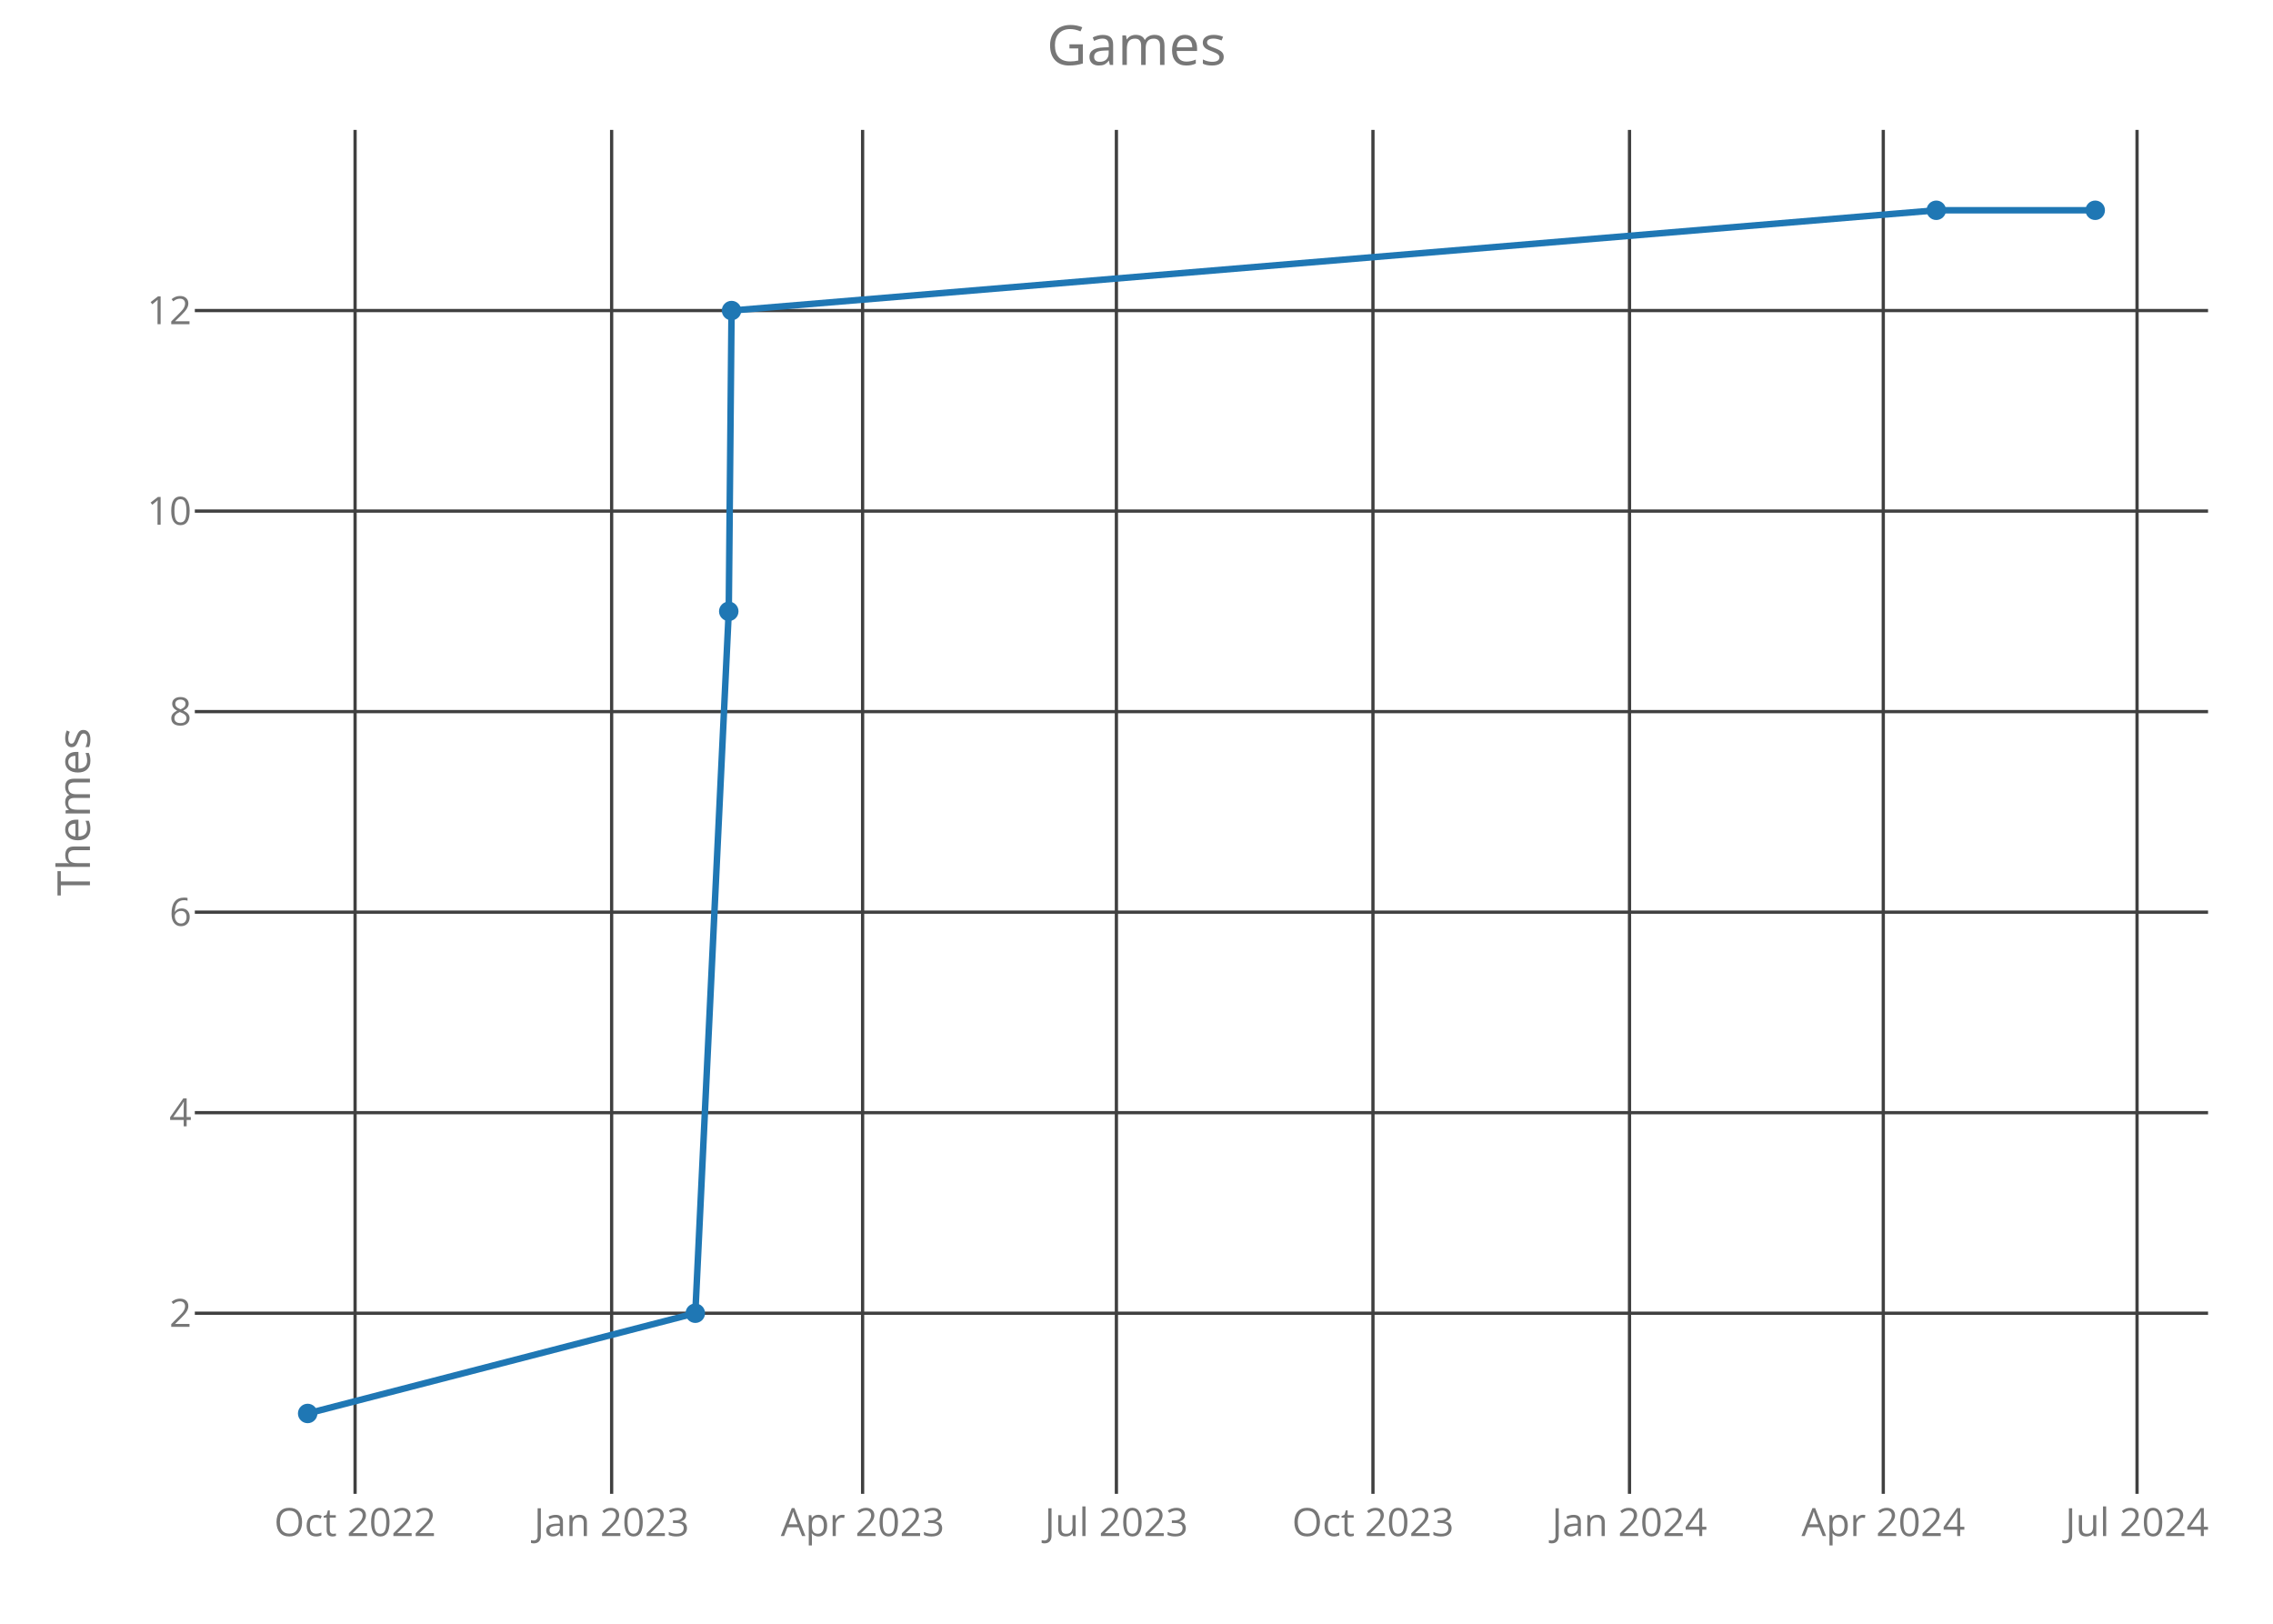
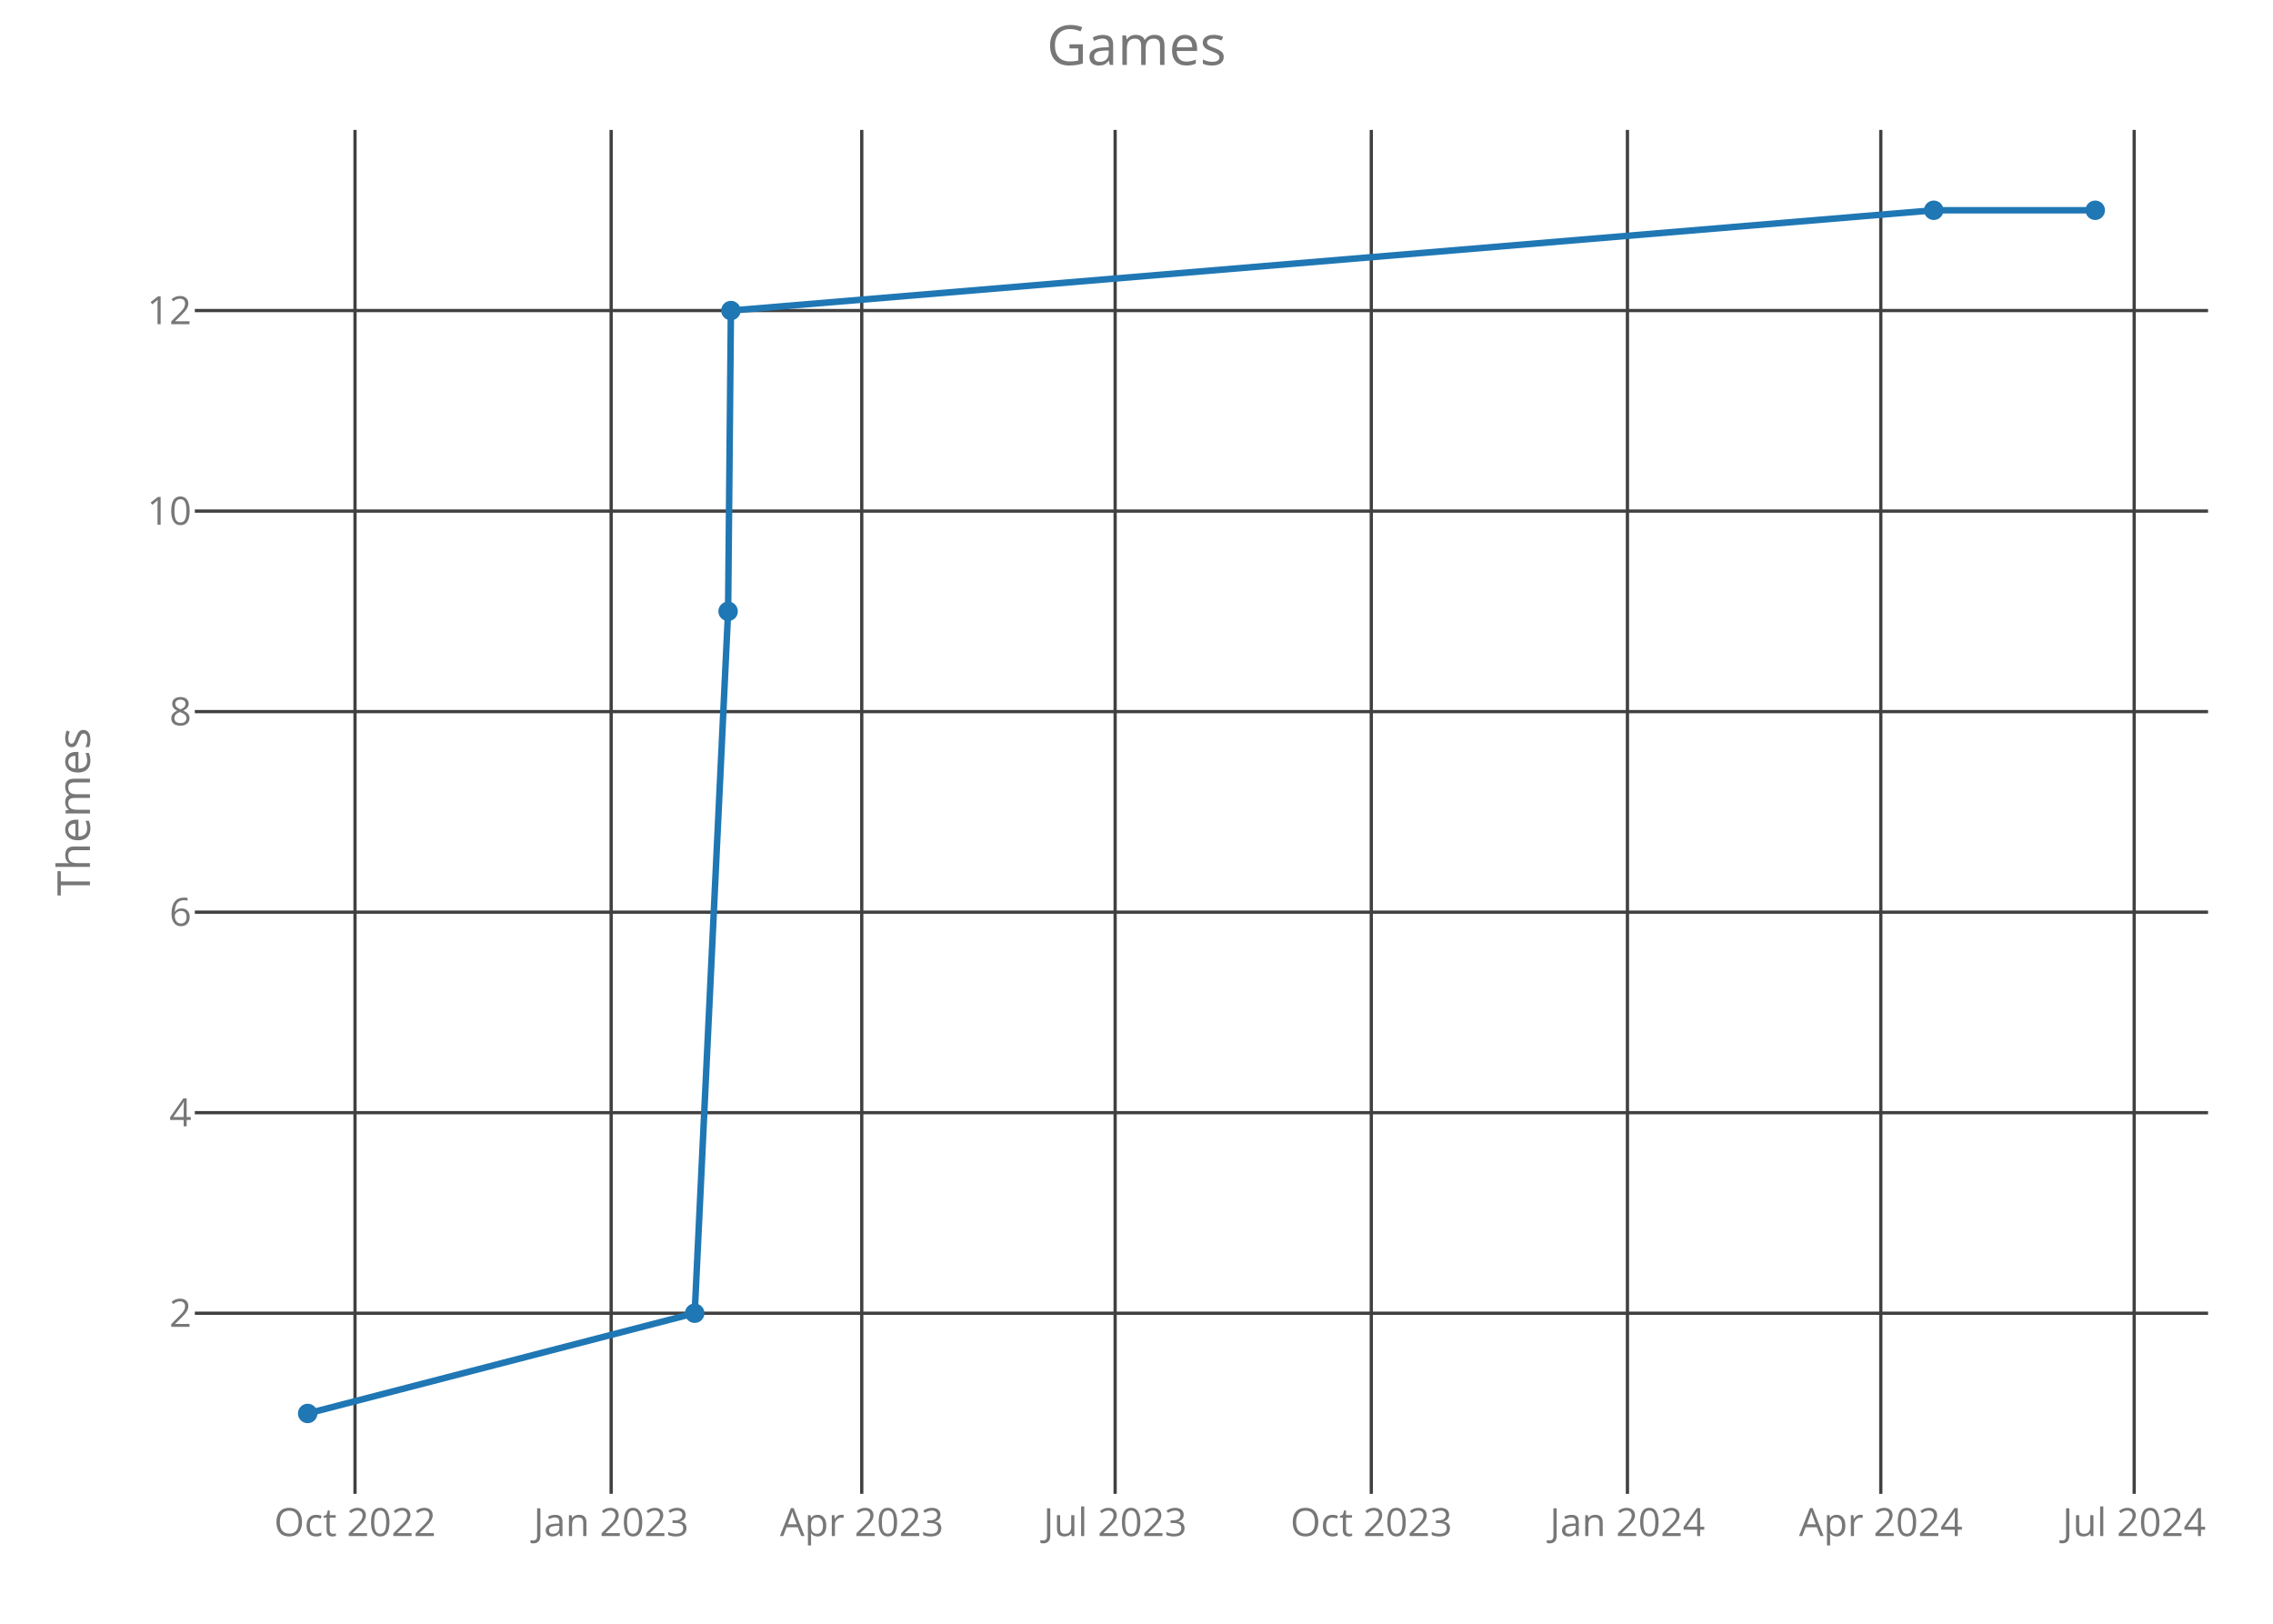
<svg xmlns="http://www.w3.org/2000/svg" class="main-svg" width="700" height="500" style="" viewBox="0 0 700 500">
  <rect x="0" y="0" width="700" height="500" style="fill: rgb(0, 0, 0); fill-opacity: 0;" />
-   <defs id="defs-d13cdf">
+   <defs id="defs-37dab2">
    <g class="clips">
-       <clipPath id="clipd13cdfxyplot" class="plotclip">
+       <clipPath id="clip37dab2xyplot" class="plotclip">
        <rect width="620" height="420" />
      </clipPath>
-       <clipPath class="axesclip" id="clipd13cdfx">
+       <clipPath class="axesclip" id="clip37dab2x">
        <rect x="60" y="0" width="620" height="500" />
      </clipPath>
-       <clipPath class="axesclip" id="clipd13cdfy">
+       <clipPath class="axesclip" id="clip37dab2y">
        <rect x="0" y="40" width="700" height="420" />
      </clipPath>
-       <clipPath class="axesclip" id="clipd13cdfxy">
+       <clipPath class="axesclip" id="clip37dab2xy">
        <rect x="60" y="40" width="620" height="420" />
      </clipPath>
    </g>
    <g class="gradients" />
  </defs>
  <g class="bglayer">
    <rect class="bg" x="60" y="40" width="620" height="420" style="fill: rgb(0, 0, 0); fill-opacity: 0; stroke-width: 0;" />
  </g>
  <g class="layer-below">
    <g class="imagelayer" />
    <g class="shapelayer" />
  </g>
  <g class="cartesianlayer">
    <g class="subplot xy">
      <g class="layer-subplot">
        <g class="shapelayer" />
        <g class="imagelayer" />
      </g>
      <g class="gridlayer">
        <g class="x">
-           <path class="xgrid crisp" transform="translate(109.35,0)" d="M0,40v420" style="stroke: rgb(64, 64, 64); stroke-opacity: 1; stroke-width: 1px;" />
-           <path class="xgrid crisp" transform="translate(188.36,0)" d="M0,40v420" style="stroke: rgb(64, 64, 64); stroke-opacity: 1; stroke-width: 1px;" />
-           <path class="xgrid crisp" transform="translate(265.65,0)" d="M0,40v420" style="stroke: rgb(64, 64, 64); stroke-opacity: 1; stroke-width: 1px;" />
-           <path class="xgrid crisp" transform="translate(343.81,0)" d="M0,40v420" style="stroke: rgb(64, 64, 64); stroke-opacity: 1; stroke-width: 1px;" />
-           <path class="xgrid crisp" transform="translate(422.82,0)" d="M0,40v420" style="stroke: rgb(64, 64, 64); stroke-opacity: 1; stroke-width: 1px;" />
-           <path class="xgrid crisp" transform="translate(501.83,0)" d="M0,40v420" style="stroke: rgb(64, 64, 64); stroke-opacity: 1; stroke-width: 1px;" />
-           <path class="xgrid crisp" transform="translate(579.98,0)" d="M0,40v420" style="stroke: rgb(64, 64, 64); stroke-opacity: 1; stroke-width: 1px;" />
-           <path class="xgrid crisp" transform="translate(658.13,0)" d="M0,40v420" style="stroke: rgb(64, 64, 64); stroke-opacity: 1; stroke-width: 1px;" />
+           <path class="xgrid crisp" transform="translate(109.33,0)" d="M0,40v420" style="stroke: rgb(64, 64, 64); stroke-opacity: 1; stroke-width: 1px;" />
+           <path class="xgrid crisp" transform="translate(188.21,0)" d="M0,40v420" style="stroke: rgb(64, 64, 64); stroke-opacity: 1; stroke-width: 1px;" />
+           <path class="xgrid crisp" transform="translate(265.39,0)" d="M0,40v420" style="stroke: rgb(64, 64, 64); stroke-opacity: 1; stroke-width: 1px;" />
+           <path class="xgrid crisp" transform="translate(343.42,0)" d="M0,40v420" style="stroke: rgb(64, 64, 64); stroke-opacity: 1; stroke-width: 1px;" />
+           <path class="xgrid crisp" transform="translate(422.31,0)" d="M0,40v420" style="stroke: rgb(64, 64, 64); stroke-opacity: 1; stroke-width: 1px;" />
+           <path class="xgrid crisp" transform="translate(501.19,0)" d="M0,40v420" style="stroke: rgb(64, 64, 64); stroke-opacity: 1; stroke-width: 1px;" />
+           <path class="xgrid crisp" transform="translate(579.22,0)" d="M0,40v420" style="stroke: rgb(64, 64, 64); stroke-opacity: 1; stroke-width: 1px;" />
+           <path class="xgrid crisp" transform="translate(657.25,0)" d="M0,40v420" style="stroke: rgb(64, 64, 64); stroke-opacity: 1; stroke-width: 1px;" />
        </g>
        <g class="y">
          <path class="ygrid crisp" transform="translate(0,404.38)" d="M60,0h620" style="stroke: rgb(64, 64, 64); stroke-opacity: 1; stroke-width: 1px;" />
          <path class="ygrid crisp" transform="translate(0,342.63)" d="M60,0h620" style="stroke: rgb(64, 64, 64); stroke-opacity: 1; stroke-width: 1px;" />
          <path class="ygrid crisp" transform="translate(0,280.88)" d="M60,0h620" style="stroke: rgb(64, 64, 64); stroke-opacity: 1; stroke-width: 1px;" />
          <path class="ygrid crisp" transform="translate(0,219.13)" d="M60,0h620" style="stroke: rgb(64, 64, 64); stroke-opacity: 1; stroke-width: 1px;" />
          <path class="ygrid crisp" transform="translate(0,157.38)" d="M60,0h620" style="stroke: rgb(64, 64, 64); stroke-opacity: 1; stroke-width: 1px;" />
          <path class="ygrid crisp" transform="translate(0,95.63)" d="M60,0h620" style="stroke: rgb(64, 64, 64); stroke-opacity: 1; stroke-width: 1px;" />
        </g>
      </g>
      <g class="zerolinelayer" />
      <path class="xlines-below crisp" d="M0,0" style="fill: none;" />
      <path class="ylines-below crisp" d="M0,0" style="fill: none;" />
      <g class="overlines-below" />
      <g class="xaxislayer-below">
        <g class="xtick">
-           <text text-anchor="middle" x="0" y="473" transform="translate(109.35,0)" style="font-family: 'Open Sans'; font-size: 12px; fill: rgb(119, 119, 119); fill-opacity: 1; white-space: pre;">Oct 2022</text>
+           <text text-anchor="middle" x="0" y="473" transform="translate(109.33,0)" style="font-family: 'Open Sans'; font-size: 12px; fill: rgb(119, 119, 119); fill-opacity: 1; white-space: pre;">Oct 2022</text>
        </g>
        <g class="xtick">
-           <text text-anchor="middle" x="0" y="473" transform="translate(188.36,0)" style="font-family: 'Open Sans'; font-size: 12px; fill: rgb(119, 119, 119); fill-opacity: 1; white-space: pre;">Jan 2023</text>
+           <text text-anchor="middle" x="0" y="473" transform="translate(188.21,0)" style="font-family: 'Open Sans'; font-size: 12px; fill: rgb(119, 119, 119); fill-opacity: 1; white-space: pre;">Jan 2023</text>
        </g>
        <g class="xtick">
-           <text text-anchor="middle" x="0" y="473" transform="translate(265.65,0)" style="font-family: 'Open Sans'; font-size: 12px; fill: rgb(119, 119, 119); fill-opacity: 1; white-space: pre;">Apr 2023</text>
+           <text text-anchor="middle" x="0" y="473" transform="translate(265.39,0)" style="font-family: 'Open Sans'; font-size: 12px; fill: rgb(119, 119, 119); fill-opacity: 1; white-space: pre;">Apr 2023</text>
        </g>
        <g class="xtick">
-           <text text-anchor="middle" x="0" y="473" transform="translate(343.81,0)" style="font-family: 'Open Sans'; font-size: 12px; fill: rgb(119, 119, 119); fill-opacity: 1; white-space: pre;">Jul 2023</text>
+           <text text-anchor="middle" x="0" y="473" transform="translate(343.42,0)" style="font-family: 'Open Sans'; font-size: 12px; fill: rgb(119, 119, 119); fill-opacity: 1; white-space: pre;">Jul 2023</text>
        </g>
        <g class="xtick">
-           <text text-anchor="middle" x="0" y="473" transform="translate(422.82,0)" style="font-family: 'Open Sans'; font-size: 12px; fill: rgb(119, 119, 119); fill-opacity: 1; white-space: pre;">Oct 2023</text>
+           <text text-anchor="middle" x="0" y="473" transform="translate(422.31,0)" style="font-family: 'Open Sans'; font-size: 12px; fill: rgb(119, 119, 119); fill-opacity: 1; white-space: pre;">Oct 2023</text>
        </g>
        <g class="xtick">
-           <text text-anchor="middle" x="0" y="473" transform="translate(501.83,0)" style="font-family: 'Open Sans'; font-size: 12px; fill: rgb(119, 119, 119); fill-opacity: 1; white-space: pre;">Jan 2024</text>
+           <text text-anchor="middle" x="0" y="473" transform="translate(501.19,0)" style="font-family: 'Open Sans'; font-size: 12px; fill: rgb(119, 119, 119); fill-opacity: 1; white-space: pre;">Jan 2024</text>
        </g>
        <g class="xtick">
-           <text text-anchor="middle" x="0" y="473" transform="translate(579.98,0)" style="font-family: 'Open Sans'; font-size: 12px; fill: rgb(119, 119, 119); fill-opacity: 1; white-space: pre;">Apr 2024</text>
+           <text text-anchor="middle" x="0" y="473" transform="translate(579.22,0)" style="font-family: 'Open Sans'; font-size: 12px; fill: rgb(119, 119, 119); fill-opacity: 1; white-space: pre;">Apr 2024</text>
        </g>
        <g class="xtick">
-           <text text-anchor="middle" x="0" y="473" transform="translate(658.13,0)" style="font-family: 'Open Sans'; font-size: 12px; fill: rgb(119, 119, 119); fill-opacity: 1; white-space: pre;">Jul 2024</text>
+           <text text-anchor="middle" x="0" y="473" transform="translate(657.25,0)" style="font-family: 'Open Sans'; font-size: 12px; fill: rgb(119, 119, 119); fill-opacity: 1; white-space: pre;">Jul 2024</text>
        </g>
      </g>
      <g class="yaxislayer-below">
        <g class="ytick">
          <text text-anchor="end" x="59" y="4.2" transform="translate(0,404.38)" style="font-family: 'Open Sans'; font-size: 12px; fill: rgb(119, 119, 119); fill-opacity: 1; white-space: pre;">2</text>
        </g>
        <g class="ytick">
          <text text-anchor="end" x="59" y="4.2" transform="translate(0,342.63)" style="font-family: 'Open Sans'; font-size: 12px; fill: rgb(119, 119, 119); fill-opacity: 1; white-space: pre;">4</text>
        </g>
        <g class="ytick">
          <text text-anchor="end" x="59" y="4.2" transform="translate(0,280.88)" style="font-family: 'Open Sans'; font-size: 12px; fill: rgb(119, 119, 119); fill-opacity: 1; white-space: pre;">6</text>
        </g>
        <g class="ytick">
          <text text-anchor="end" x="59" y="4.2" transform="translate(0,219.13)" style="font-family: 'Open Sans'; font-size: 12px; fill: rgb(119, 119, 119); fill-opacity: 1; white-space: pre;">8</text>
        </g>
        <g class="ytick">
          <text text-anchor="end" x="59" y="4.2" transform="translate(0,157.38)" style="font-family: 'Open Sans'; font-size: 12px; fill: rgb(119, 119, 119); fill-opacity: 1; white-space: pre;">10</text>
        </g>
        <g class="ytick">
          <text text-anchor="end" x="59" y="4.2" transform="translate(0,95.63)" style="font-family: 'Open Sans'; font-size: 12px; fill: rgb(119, 119, 119); fill-opacity: 1; white-space: pre;">12</text>
        </g>
      </g>
      <g class="overaxes-below" />
-       <g class="plot" transform="translate(60,40)" clip-path="url('#clipd13cdfxyplot')">
+       <g class="plot" transform="translate(60,40)" clip-path="url('#clip37dab2xyplot')">
        <g class="scatterlayer mlayer">
-           <g class="trace scatter traceef33fc" style="stroke-miterlimit: 2; opacity: 1;">
+           <g class="trace scatter trace0ccd01" style="stroke-miterlimit: 2; opacity: 1;">
            <g class="fills" />
            <g class="errorbars" />
            <g class="lines">
-               <path class="js-line" d="M34.75,395.25L154.13,364.38L164.43,148.25L165.29,55.63L536.3,24.75L585.25,24.75" style="vector-effect: non-scaling-stroke; fill: none; stroke: rgb(31, 119, 180); stroke-opacity: 1; stroke-width: 2px; opacity: 1;" />
+               <path class="js-line" d="M34.75,395.25L153.94,364.38L164.23,148.25L165.09,55.63L535.52,24.75L585.25,24.75" style="vector-effect: non-scaling-stroke; fill: none; stroke: rgb(31, 119, 180); stroke-opacity: 1; stroke-width: 2px; opacity: 1;" />
            </g>
            <g class="points">
              <path class="point" transform="translate(34.75,395.25)" d="M3,0A3,3 0 1,1 0,-3A3,3 0 0,1 3,0Z" style="opacity: 1; stroke-width: 0px; fill: rgb(31, 119, 180); fill-opacity: 1;" />
-               <path class="point" transform="translate(154.13,364.38)" d="M3,0A3,3 0 1,1 0,-3A3,3 0 0,1 3,0Z" style="opacity: 1; stroke-width: 0px; fill: rgb(31, 119, 180); fill-opacity: 1;" />
-               <path class="point" transform="translate(164.43,148.25)" d="M3,0A3,3 0 1,1 0,-3A3,3 0 0,1 3,0Z" style="opacity: 1; stroke-width: 0px; fill: rgb(31, 119, 180); fill-opacity: 1;" />
-               <path class="point" transform="translate(165.29,55.63)" d="M3,0A3,3 0 1,1 0,-3A3,3 0 0,1 3,0Z" style="opacity: 1; stroke-width: 0px; fill: rgb(31, 119, 180); fill-opacity: 1;" />
-               <path class="point" transform="translate(536.3,24.75)" d="M3,0A3,3 0 1,1 0,-3A3,3 0 0,1 3,0Z" style="opacity: 1; stroke-width: 0px; fill: rgb(31, 119, 180); fill-opacity: 1;" />
+               <path class="point" transform="translate(153.94,364.38)" d="M3,0A3,3 0 1,1 0,-3A3,3 0 0,1 3,0Z" style="opacity: 1; stroke-width: 0px; fill: rgb(31, 119, 180); fill-opacity: 1;" />
+               <path class="point" transform="translate(164.23,148.25)" d="M3,0A3,3 0 1,1 0,-3A3,3 0 0,1 3,0Z" style="opacity: 1; stroke-width: 0px; fill: rgb(31, 119, 180); fill-opacity: 1;" />
+               <path class="point" transform="translate(165.09,55.63)" d="M3,0A3,3 0 1,1 0,-3A3,3 0 0,1 3,0Z" style="opacity: 1; stroke-width: 0px; fill: rgb(31, 119, 180); fill-opacity: 1;" />
+               <path class="point" transform="translate(535.52,24.75)" d="M3,0A3,3 0 1,1 0,-3A3,3 0 0,1 3,0Z" style="opacity: 1; stroke-width: 0px; fill: rgb(31, 119, 180); fill-opacity: 1;" />
              <path class="point" transform="translate(585.25,24.75)" d="M3,0A3,3 0 1,1 0,-3A3,3 0 0,1 3,0Z" style="opacity: 1; stroke-width: 0px; fill: rgb(31, 119, 180); fill-opacity: 1;" />
            </g>
            <g class="text" />
          </g>
        </g>
      </g>
      <g class="overplot" />
      <path class="xlines-above" />
      <path class="ylines-above" />
      <g class="overlines-above" />
      <g class="xaxislayer-above" />
      <g class="yaxislayer-above" />
      <g class="overaxes-above" />
    </g>
  </g>
  <g class="polarlayer" />
  <g class="ternarylayer" />
  <g class="geolayer" />
  <g class="funnelarealayer" />
  <g class="pielayer" />
  <g class="treemaplayer" />
  <g class="sunburstlayer" />
  <g class="glimages" />
-   <defs id="topdefs-d13cdf">
+   <defs id="topdefs-37dab2">
    <g class="clips" />
  </defs>
  <g class="layer-above">
    <g class="imagelayer" />
    <g class="shapelayer" />
  </g>
  <g class="infolayer">
    <g class="g-gtitle">
      <text class="gtitle" x="350" y="20" text-anchor="middle" dy="0em" style="font-family: 'Open Sans'; font-size: 17px; fill: rgb(119, 119, 119); opacity: 1; font-weight: normal; white-space: pre;">Games</text>
    </g>
    <g class="g-xtitle" />
    <g class="g-ytitle">
      <text class="ytitle" transform="rotate(-90,27.7,250)" x="27.7" y="250" text-anchor="middle" style="font-family: 'Open Sans'; font-size: 14px; fill: rgb(119, 119, 119); opacity: 1; font-weight: normal; white-space: pre;">Themes</text>
    </g>
  </g>
</svg>
